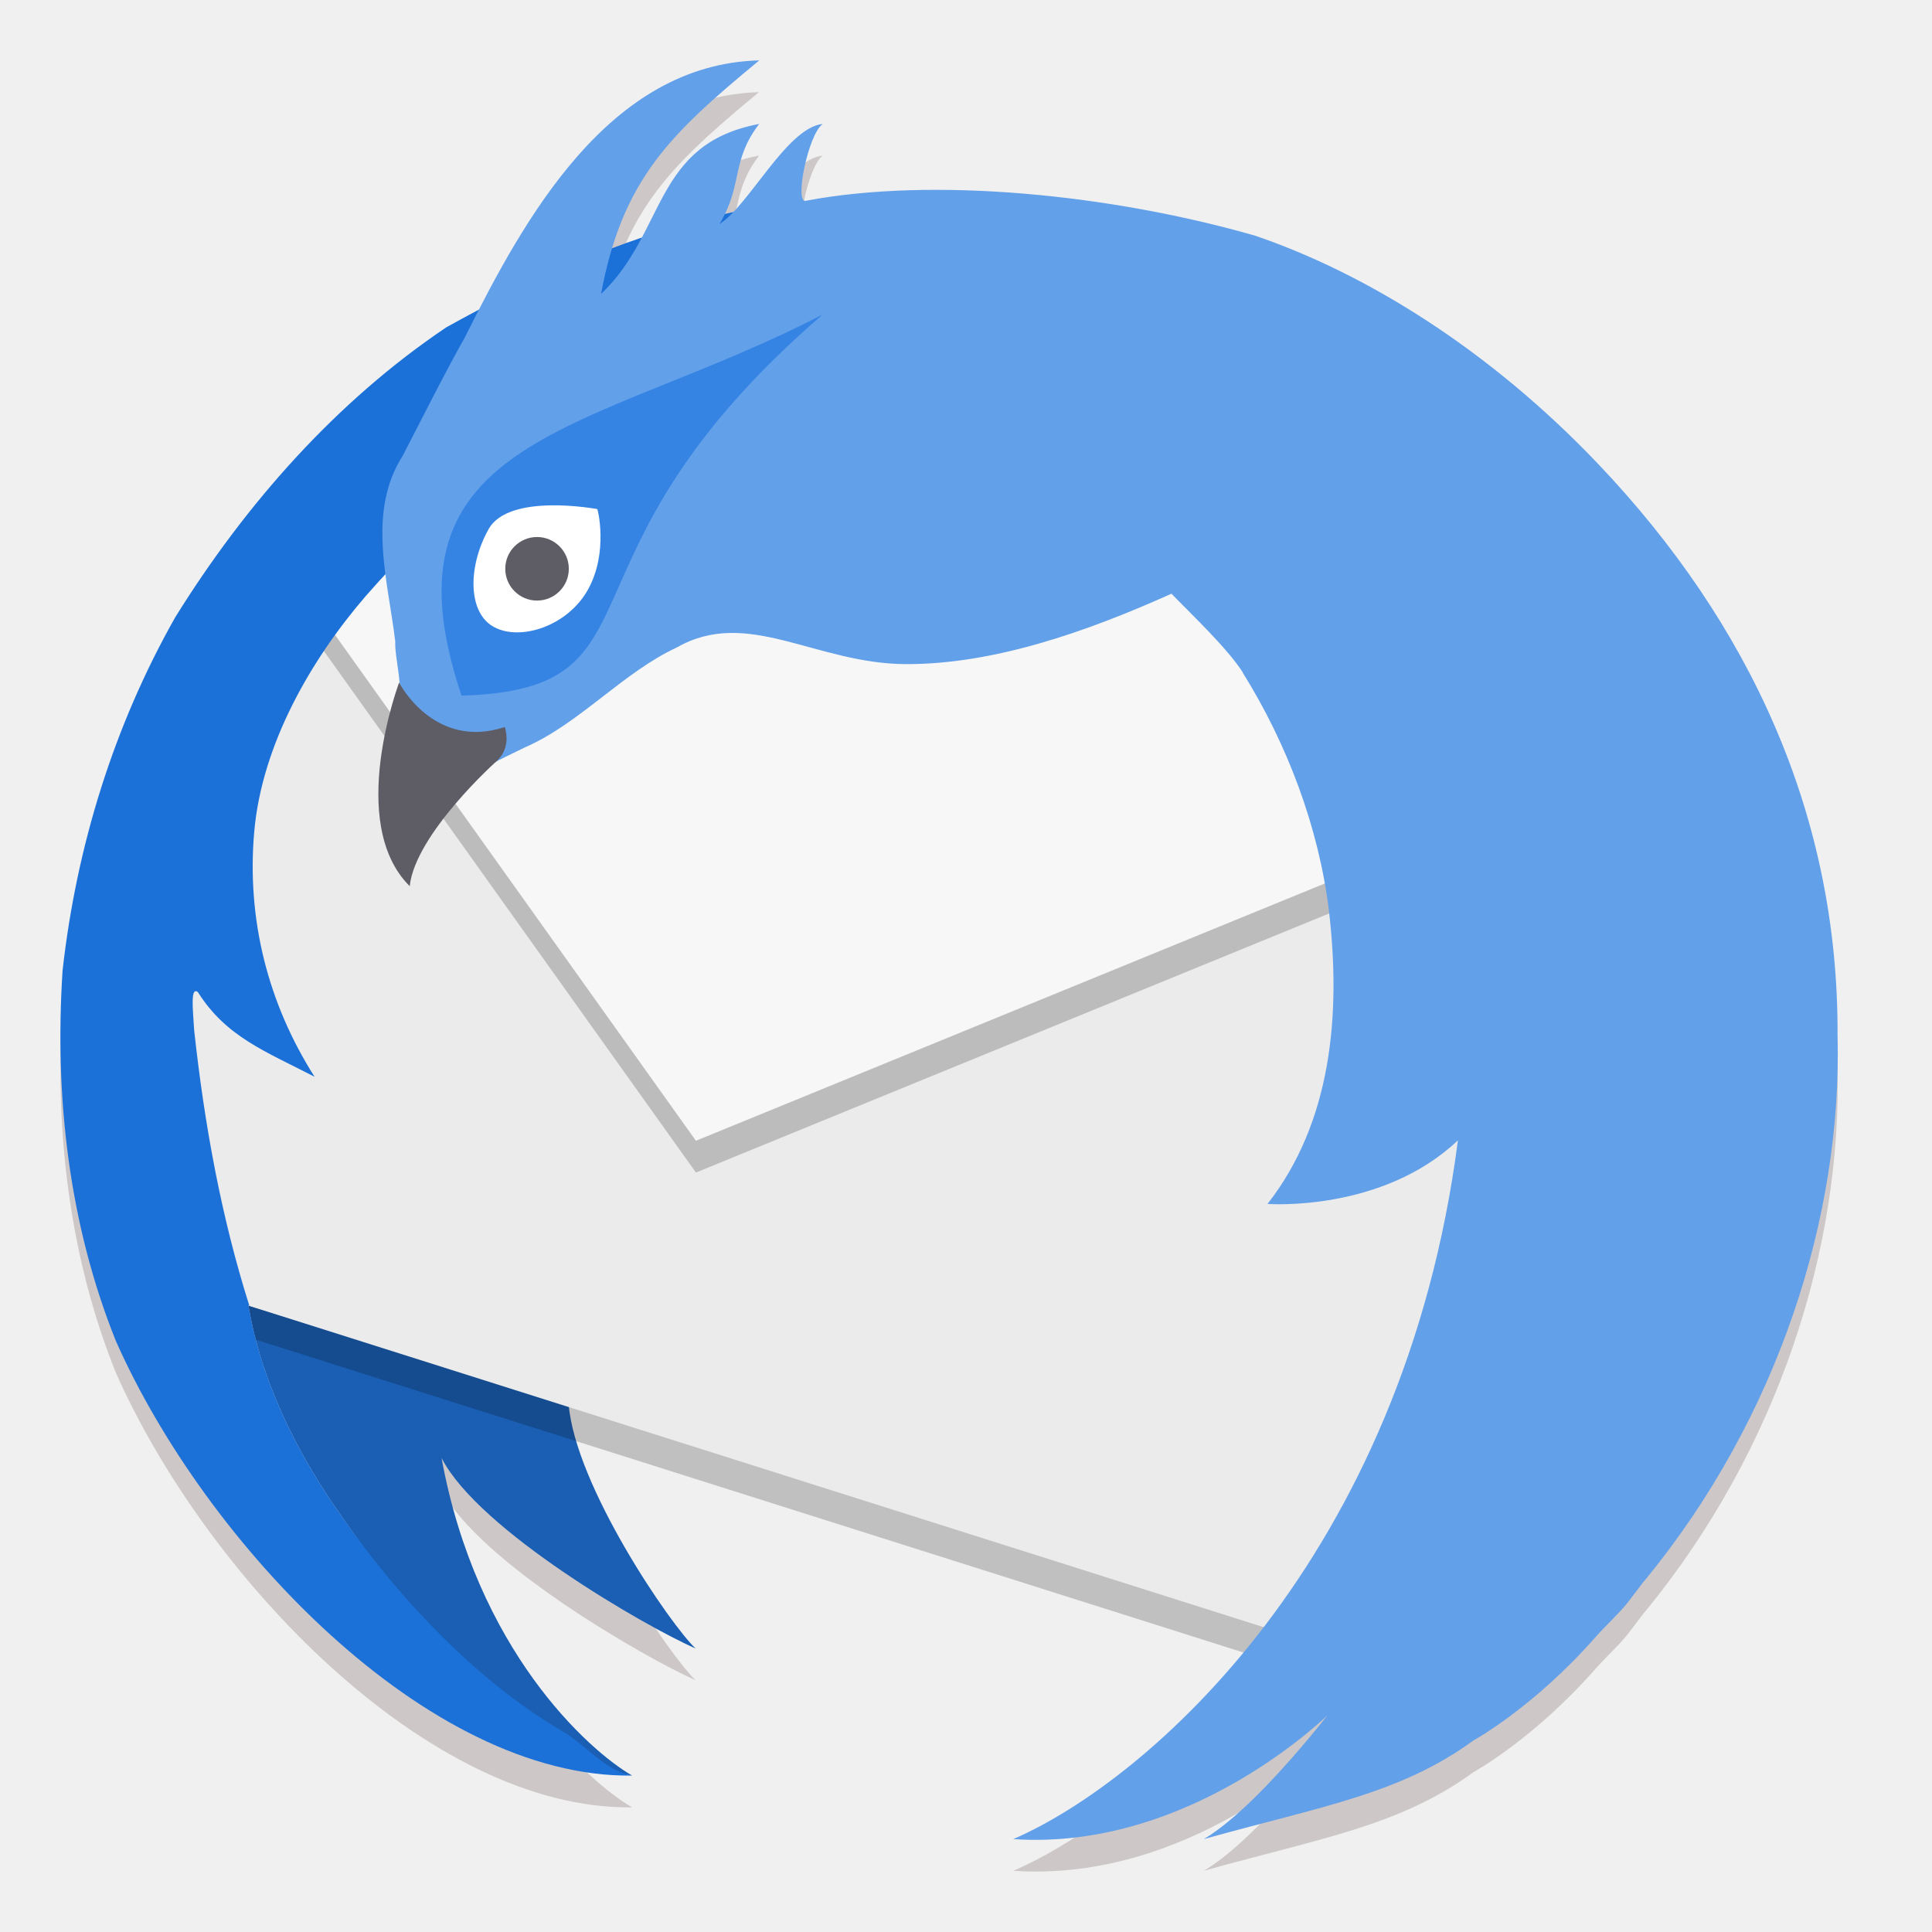
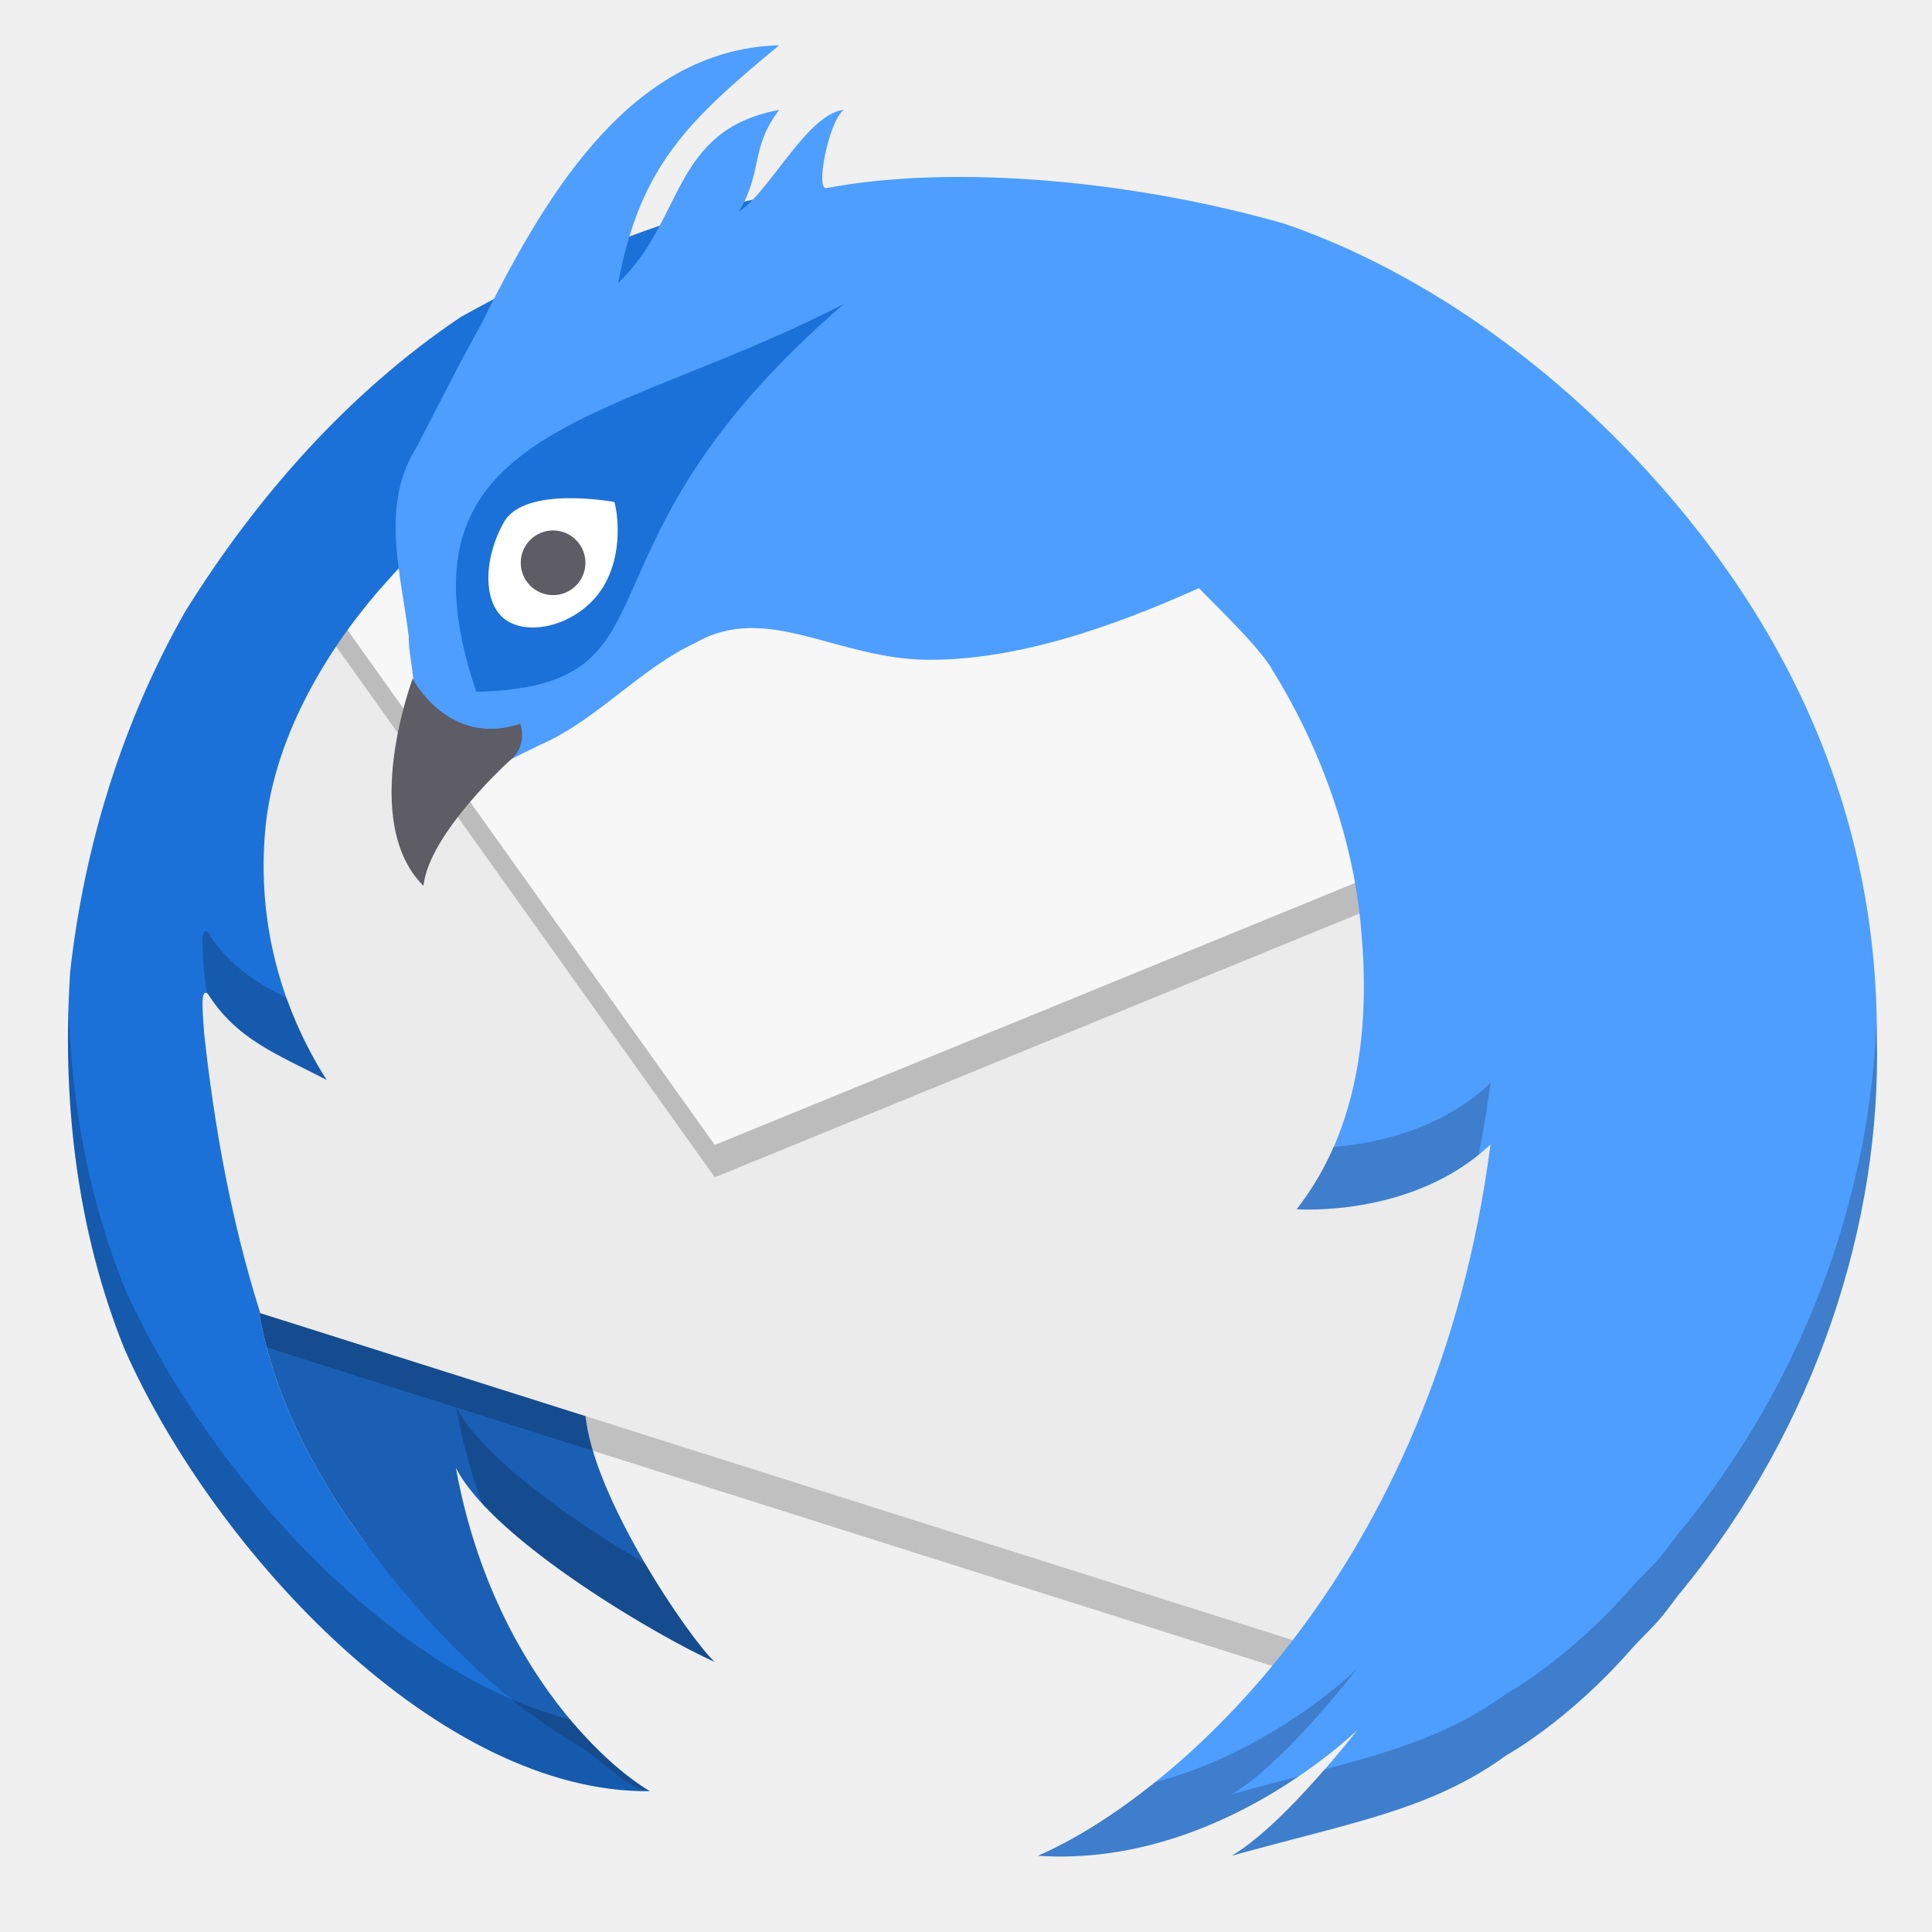
<svg xmlns="http://www.w3.org/2000/svg" height="128" viewBox="0 0 128 128" width="128">
-   <path d="m40.404 41.688a20.426 20.426 0 1 1 40.154-7.522 20.426 20.426 0 1 1 -40.154 7.522z" fill="none" />
+   <path d="m41.552 41.361a20.791 20.791 0 1 1 40.871-7.656 20.791 20.791 0 1 1 -40.871 7.656z" fill="none" stroke-width="1.018" />
  <g transform="matrix(2.105261 0 0 2.105261 -4.419621 -139.1578)">
-     <path d="m25.99 69c-4.383.117-6.977 4.27-8.82 7.857-.341.181-.684.355-1.023.543-3.48 2.34-6.33 5.578-8.531 9.123-1.936 3.418-3.111 7.219-3.547 11.115-.259 3.95.192 7.975 1.68 11.67 2.816 6.347 9.786 13.749 16.244 13.67-1.399-.809-4.902-3.98-5.998-9.996 1.164 2.28 6.421 5.302 7.998 5.996-.784-.732-3.792-5.119-3.998-7.695l-10.049-3.09c-.886-2.804-1.415-5.705-1.738-8.67-.041-.663-.124-1.38.115-1.203.893 1.415 2.123 1.862 3.674 2.666-1.47-2.313-2.14-4.964-1.898-7.713.243-2.758 1.799-5.433 3.508-7.414.203-.232.43-.452.641-.68.091.71.208 1.419.291 2.105-.025.531.302 1.647.047 1.76-.514 1.553-1.005 3.556.225 4.912.389-1.755 2.305-2.602 3.814-3.34 1.706-.741 3.088-2.362 4.777-3.141 2.226-1.277 4.376.523 7.236.523 2.734 0 5.624-1 8.33-2.217.63.651 1.756 1.709 2.248 2.482h-.006c1.41 2.256 2.388 4.878 2.709 7.451.401 3.366.064 6.719-1.926 9.268-0.0 0-.016.002-.016.002 0 0 .013-0.0.014 0 .041.005 3.611.26 5.992-2-1.699 13.135-9.753 20.156-13.994 21.99 5.471.368 9.642-3.659 9.9-3.914-.612.771-2.447 3.043-3.904 3.914 3.689-1.033 6.16-1.409 8.488-3.107-.001 0 1.892-1.03 3.865-3.281.263-.299.714-.714.984-1.055.168-.212.324-.43.488-.643.029-.035.062-.07.09-.105 4.154-5.082 6.175-11.399 6.025-17.125.029-6.941-2.787-12.966-7.519-17.947-3.422-3.602-7.308-6.005-10.809-7.197-4.535-1.302-10.13-1.857-14.133-1.1-.379.127.058-2.083.525-2.416-.958.09-1.981 1.906-2.826 2.783-.095.02-.179.044-.268.066.525-1.063.271-1.779 1.094-2.85-2.398.448-2.869 2.014-3.701 3.58-.316.107-.619.238-.93.355.788-2.611 2.221-3.942 4.631-5.936z" fill="#412323" opacity=".2" />
-     <path d="m12.849 113.816c2.429 3.493 5.564 7.61 9.144 8.162-1.399-.809-4.901-3.98-5.998-9.996 1.164 2.28 6.419 5.304 7.997 5.998-.784-.732-3.792-5.12-3.998-7.697l-10.084-3.1c.063.096.286 2.901 2.94 6.634z" fill="#1a5fb4" />
-     <path d="m48.757 89.978-18.182-6.376-19.485 1.298-4.973 6.206c.885 5.737.335 11.947 3.417 16.959l34.451 10.912 4.744-13.243z" opacity=".2" />
-     <path d="m48.757 88.979-18.182-6.376-19.485 1.298-4.973 6.206c.885 5.737.335 11.947 3.417 16.959l34.451 10.912 4.744-13.243z" fill="#ebebeb" />
-     <path d="m11.556 83.529 3.283.469.901-4.393-1.803.879z" fill="#3f7da7" fill-rule="evenodd" />
-     <path d="m47.278 93.476-2.698-8.862-32.995-.331-.187.231-.309.388 12.911 18.098z" opacity=".2" />
-     <path d="m47.278 92.476-2.698-8.862-32.995-.331-.187.231-.309.388 12.911 18.098z" fill="#f7f7f7" />
-     <path d="m30.504 72.335c-.003.001-4.148.02-5.958.601-3.015.696-5.72 1.978-8.4 3.464-3.48 2.34-6.33 5.579-8.531 9.124-1.936 3.418-3.11 7.219-3.546 11.115-.259 3.95.193 7.975 1.68 11.67 2.816 6.347 9.786 13.748 16.244 13.669-.82-.126-1.445-.957-2.215-1.408-2.592-1.515-5.056-4.061-6.928-6.754-2.654-3.732-2.876-6.537-2.939-6.633l.036.011c-.887-2.805-1.414-5.705-1.737-8.67-.041-.663-.124-1.381.115-1.205.893 1.415 2.124 1.864 3.674 2.667-1.47-2.313-2.141-4.964-1.899-7.713.243-2.758 1.799-5.432 3.508-7.414 4.478-5.126 11.011-9.273 16.898-12.525z" fill="#1c71d8" />
-     <path d="m25.991 68c-4.737.126-7.398 4.978-9.265 8.722-.672 1.19-1.37 2.602-1.957 3.726-1.124 1.771-.464 3.899-.231 5.837-.025.531.301 1.646.046 1.759-.514 1.553-1.004 3.557.225 4.913.389-1.755 2.305-2.601 3.814-3.339 1.706-.741 3.088-2.363 4.777-3.142 2.226-1.277 4.376.524 7.236.524 2.734 0 5.623-1 8.329-2.216.63.651 1.756 1.71 2.249 2.483h-.007c1.41 2.256 2.388 4.878 2.709 7.451.401 3.366.065 6.717-1.925 9.266-0.0 0-.016.003-.016.003 0 0 .014-0.0.014 0 .041.005 3.61.259 5.991-2.001-1.699 13.135-9.753 20.157-13.994 21.991 5.646.38 9.996-3.998 9.996-3.998.821-1.169-1.985 2.795-3.998 3.998 3.689-1.033 6.159-1.409 8.488-3.107-.001 0 1.892-1.03 3.866-3.281.263-.299.714-.715.984-1.056.168-.212.323-.429.488-.642.029-.035.062-.068.09-.104 4.154-5.082 6.177-11.4 6.027-17.126.029-6.94-2.788-12.965-7.52-17.946-3.422-3.602-7.309-6.006-10.809-7.198-4.535-1.302-10.13-1.857-14.132-1.1-.379.127.057-2.084.525-2.416-1.122.105-2.338 2.592-3.248 3.146.746-1.236.351-1.978 1.248-3.146-3.337.623-2.927 3.407-4.978 5.352.676-3.614 2.166-5.025 4.978-7.351z" fill="#62a0ea" />
-     <path d="m16.615 87.992c6.665-.192 2.48-4.322 11.375-11.995-7.246 3.752-14.144 3.747-11.366 11.995h-.008z" fill="#3584e4" />
-     <path d="m20.611 84.64c-.639 1.167-2.13 1.638-2.955 1.198-.843-.439-.838-1.908-.186-3.075.63-1.167 3.413-.643 3.426-.643.013 0 .353 1.358-.286 2.521z" fill="#fff" />
-     <g fill="#5e5c64">
+     <g stroke-width="1.018">
+       <path d="m13.244 114.16c2.472 3.556 5.664 7.746 9.307 8.307-1.424-.823-4.989-4.051-6.105-10.174 1.185 2.321 6.534 5.398 8.14 6.105-.798-.745-3.86-5.212-4.07-7.834l-10.265-3.156c.064.097.291 2.953 2.992 6.752z" fill="#1a5fb4" />
+       <path d="m49.793 89.896-18.507-6.49-19.834 1.322-5.062 6.317c.901 5.839.341 12.16 3.478 17.262l35.066 11.107 4.829-13.479z" opacity=".2" />
+       <path d="m49.793 88.879-18.507-6.49-19.834 1.322-5.062 6.317c.901 5.839.341 12.16 3.478 17.262l35.066 11.107 4.829-13.479z" fill="#ebebeb" />
+       <path d="m11.927 83.331 3.341.477.917-4.472-1.835.894z" fill="#3f7da7" fill-rule="evenodd" />
+       <path d="m48.288 93.456-2.746-9.02-33.584-.337-.19.235-.315.394 13.141 18.422z" opacity=".2" />
+       <path d="m48.288 92.438-2.746-9.02-33.584-.337-.19.235-.315.394 13.141 18.422z" fill="#f7f7f7" />
+       <path d="m31.214 71.938c-.004.001-4.223.02-6.064.612-3.069.708-5.822 2.014-8.55 3.526-3.542 2.381-6.443 5.679-8.683 9.287-1.971 3.479-3.165 7.348-3.609 11.314-.264 4.02.196 8.117 1.71 11.878 2.866 6.46 9.96 13.993 16.534 13.913-.835-.129-1.471-.974-2.255-1.433-2.638-1.542-5.146-4.134-7.052-6.875-2.701-3.799-2.928-6.654-2.992-6.751l.036.011c-.902-2.855-1.44-5.807-1.768-8.825-.042-.674-.126-1.406.117-1.226.909 1.441 2.162 1.897 3.74 2.715-1.497-2.354-2.179-5.053-1.933-7.851.247-2.808 1.831-5.529 3.571-7.546 4.558-5.218 11.208-9.439 17.2-12.749z" fill="#1c71d8" />
+       <path d="m26.62 67.525c-4.822.129-7.53 5.067-9.43 8.878-.684 1.211-1.394 2.649-1.992 3.793-1.144 1.803-.473 3.969-.235 5.941-.025.541.306 1.676.047 1.79-.523 1.581-1.022 3.62.229 5.001.396-1.787 2.346-2.647 3.883-3.399 1.737-.754 3.143-2.405 4.863-3.198 2.266-1.3 4.455.533 7.366.533 2.783 0 5.724-1.018 8.478-2.256.641.663 1.787 1.74 2.289 2.527h-.007c1.436 2.296 2.431 4.965 2.758 7.584.408 3.426.066 6.837-1.96 9.432-0.0 0-.016.003-.016.003 0 0 .014-0.0.014 0 .042.005 3.675.264 6.098-2.037-1.729 13.37-9.927 20.517-14.244 22.384 5.747.387 10.174-4.07 10.174-4.07.836-1.19-2.02 2.845-4.07 4.07 3.755-1.052 6.269-1.434 8.639-3.163-.001 0 1.926-1.048 3.935-3.34.267-.305.726-.728 1.002-1.075.171-.216.329-.437.496-.654.029-.036.063-.07.091-.106 4.228-5.173 6.287-11.604 6.135-17.432.03-7.064-2.838-13.197-7.654-18.267-3.483-3.666-7.439-6.113-11.002-7.327-4.616-1.325-10.311-1.891-14.385-1.12-.386.129.058-2.121.534-2.459-1.142.107-2.38 2.639-3.306 3.202.76-1.258.357-2.013 1.271-3.202-3.396.634-2.979 3.468-5.067 5.447.688-3.678 2.205-5.115 5.067-7.482z" fill="#4d9eff" />
+       <path d="m17.078 87.874c6.784-.195 2.524-4.399 11.578-12.209-7.376 3.819-14.396 3.814-11.569 12.209h-.009z" fill="#1c71d8" />
+       <path d="m21.144 84.462c-.65 1.188-2.168 1.667-3.008 1.22-.858-.447-.853-1.942-.189-3.13.641-1.188 3.474-.655 3.487-.655.013 0 .36 1.382-.291 2.566z" fill="#fff" />
+     </g>
+     <g fill="#5e5c64" transform="matrix(1.017861 0 0 1.017861 .165378 -1.689521)">
      <path d="m17.815 89.959s.359-.346.172-.98c-2.237.74-3.336-1.402-3.328-1.402.008 0-1.676 4.412.334 6.411.174-1.647 2.739-3.944 2.747-3.944" />
      <circle cx="19" cy="84" r="1" />
    </g>
+     <path d="m8.559 95.407c-.146.029-.076.663-.04 1.253.025.234.062.465.09.698.009.004.016.002.026.009.909 1.441 2.162 1.897 3.74 2.715-.52-.818-.934-1.679-1.253-2.569-1.001-.518-1.834-1.044-2.487-2.079-.03-.022-.056-.031-.076-.026zm-4.303 2.464c-.106 3.633.397 7.294 1.761 10.683 2.866 6.46 9.96 13.993 16.533 13.912-.581-.336-1.519-1.08-2.501-2.25-5.793-1.487-11.527-7.95-14.031-13.596-1.122-2.788-1.663-5.76-1.761-8.749zm56.894.343c-.186 5.438-2.234 11.259-6.123 16.016-.028.036-.062.07-.092.106-.167.217-.326.438-.497.653-.275.347-.734.77-1.001 1.075-2.009 2.291-3.936 3.34-3.935 3.34-1.699 1.24-3.481 1.786-5.732 2.384-.84.97-1.94 2.134-2.908 2.712 3.755-1.052 6.27-1.433 8.639-3.162-.001 0 1.926-1.049 3.935-3.34.267-.305.726-.727 1.001-1.075.171-.216.33-.437.497-.653.029-.036.063-.07.092-.106 4.228-5.173 6.287-11.604 6.134-17.432.001-.174-.009-.345-.011-.518zm-12.147 1.97c-1.58 1.5-3.659 1.906-4.937 2.009-.302.69-.683 1.347-1.16 1.958-0.0 0-.016.003-.016.003 0 0 .014-0.0.014 0 .04.005 3.328.235 5.735-1.723.141-.729.264-1.476.364-2.247zm-32.558 10.175c.203 1.112.488 2.126.824 3.05 1.929 2.097 5.957 4.39 7.315 4.988-.388-.363-1.314-1.613-2.185-3.098-2.207-1.292-5.115-3.298-5.954-4.94zm28.366 8.254c-.454.432-2.916 2.659-6.374 3.579-1.355 1.086-2.632 1.856-3.678 2.309 3.454.232 6.391-1.26 8.203-2.495-.666.174-1.341.349-2.099.561 1.47-.878 3.308-3.148 3.948-3.954z" opacity=".2" stroke-width="1.018" />
  </g>
</svg>
